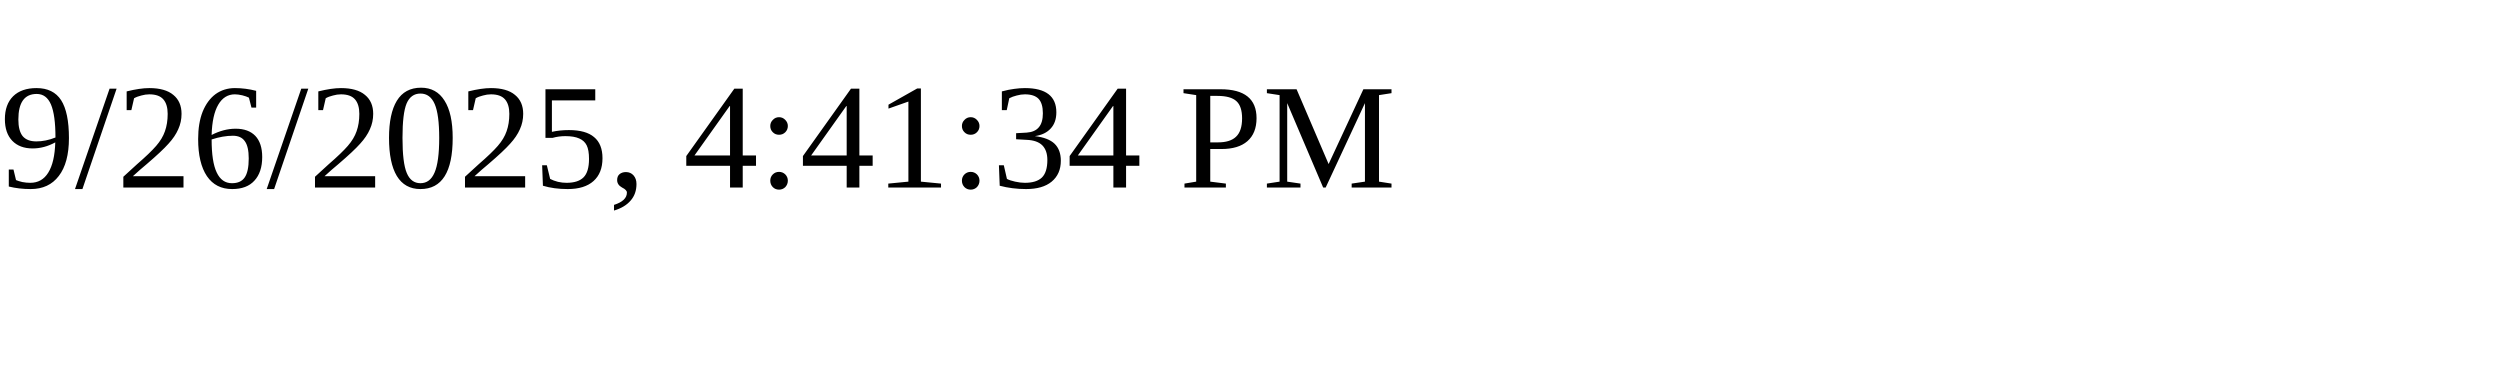
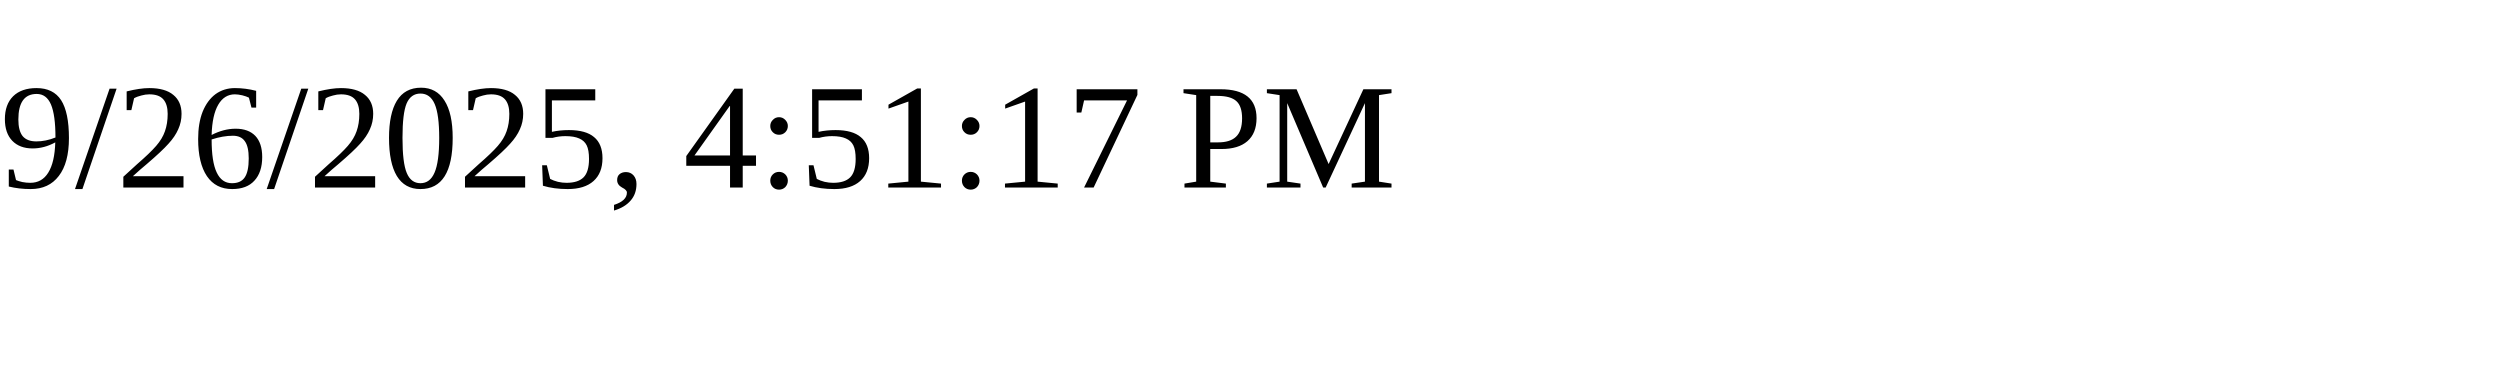
<svg xmlns="http://www.w3.org/2000/svg" height="30" width="200">
-   <text x="0" y="15">9/26/2025, 4:41:34 PM</text>
+   <text x="0" y="15">9/26/2025, 4:51:17 PM</text>
</svg>
